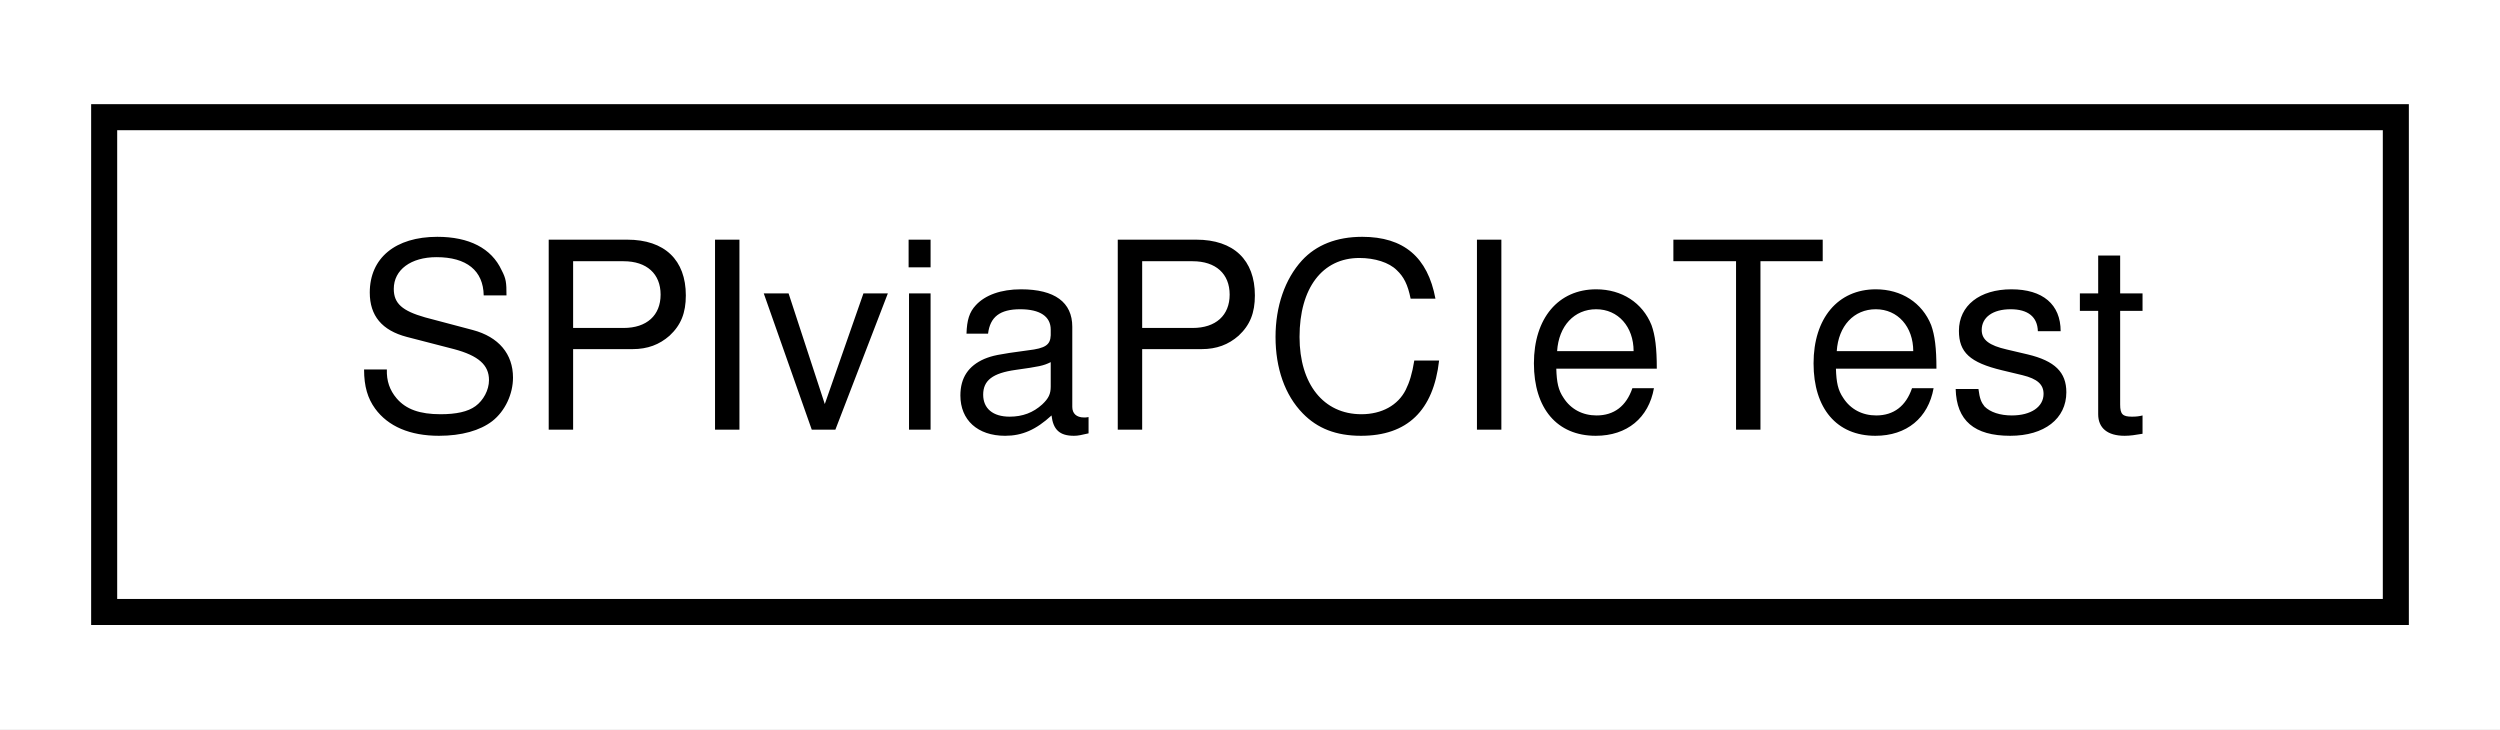
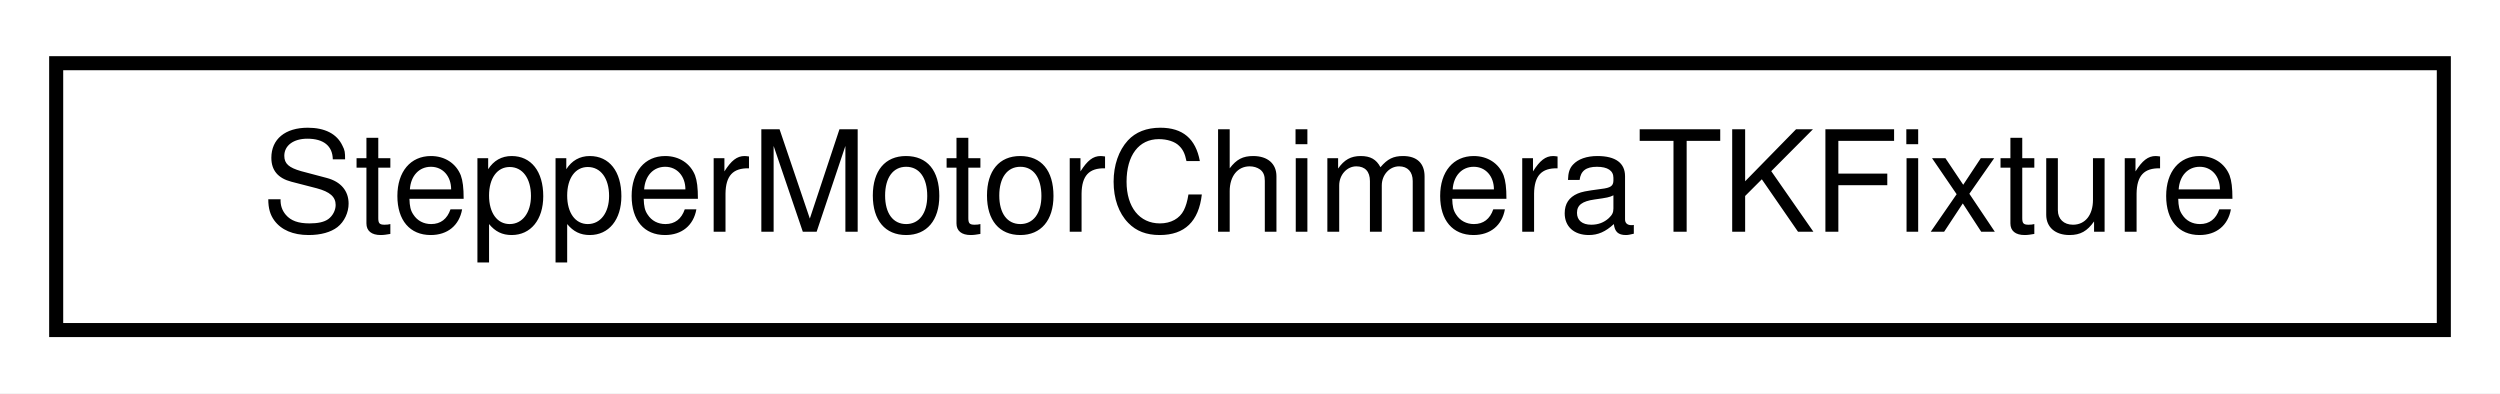
- <svg xmlns="http://www.w3.org/2000/svg" xmlns:xlink="http://www.w3.org/1999/xlink" width="96pt" height="28pt" viewBox="0.00 0.00 96.00 28.00">
+ <svg xmlns="http://www.w3.org/2000/svg" xmlns:xlink="http://www.w3.org/1999/xlink" width="178pt" height="28pt" viewBox="0.00 0.00 178.00 28.00">
  <g id="graph0" class="graph" transform="scale(1 1) rotate(0) translate(4 24)">
-     <polygon fill="white" stroke="transparent" points="-4,4 -4,-24 92,-24 92,4 -4,4" />
+     <polygon fill="white" stroke="transparent" points="-4,4 -4,-24 174,-24 174,4 -4,4" />
    <g id="node1" class="node">
      <g id="a_node1">
-         <a xlink:href="class_s_p_ivia_p_c_ie_test.html" target="_top" xlink:title=" ">
-           <polygon fill="white" stroke="black" points="0,-0.5 0,-19.5 88,-19.5 88,-0.5 0,-0.5" />
-           <text text-anchor="middle" x="44" y="-7.5" font-family="Helvetica,sans-Serif" font-size="10.00">SPIviaPCIeTest</text>
+         <a xlink:href="class_stepper_motor_chimera_t_k_fixture.html" target="_top" xlink:title=" ">
+           <polygon fill="white" stroke="black" points="0,-0.5 0,-19.5 170,-19.5 170,-0.5 0,-0.5" />
+           <text text-anchor="middle" x="85" y="-7.5" font-family="Helvetica,sans-Serif" font-size="10.00">StepperMotorChimeraTKFixture</text>
        </a>
      </g>
    </g>
  </g>
</svg>
